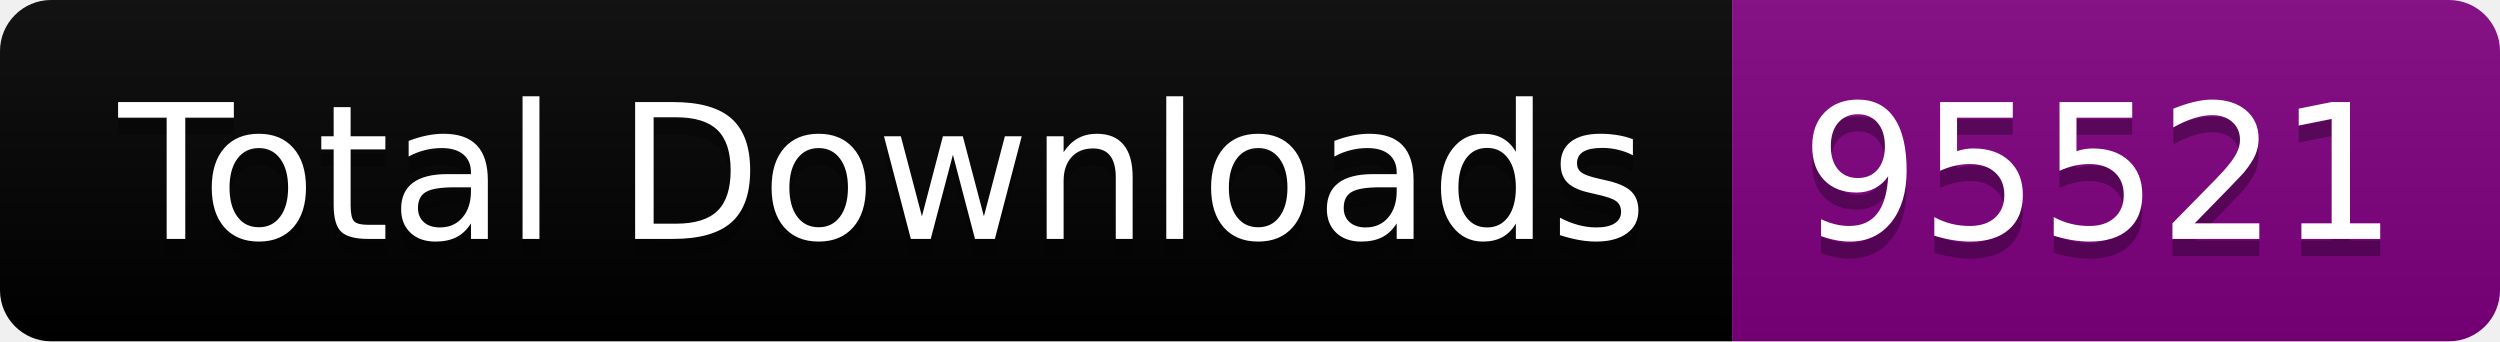
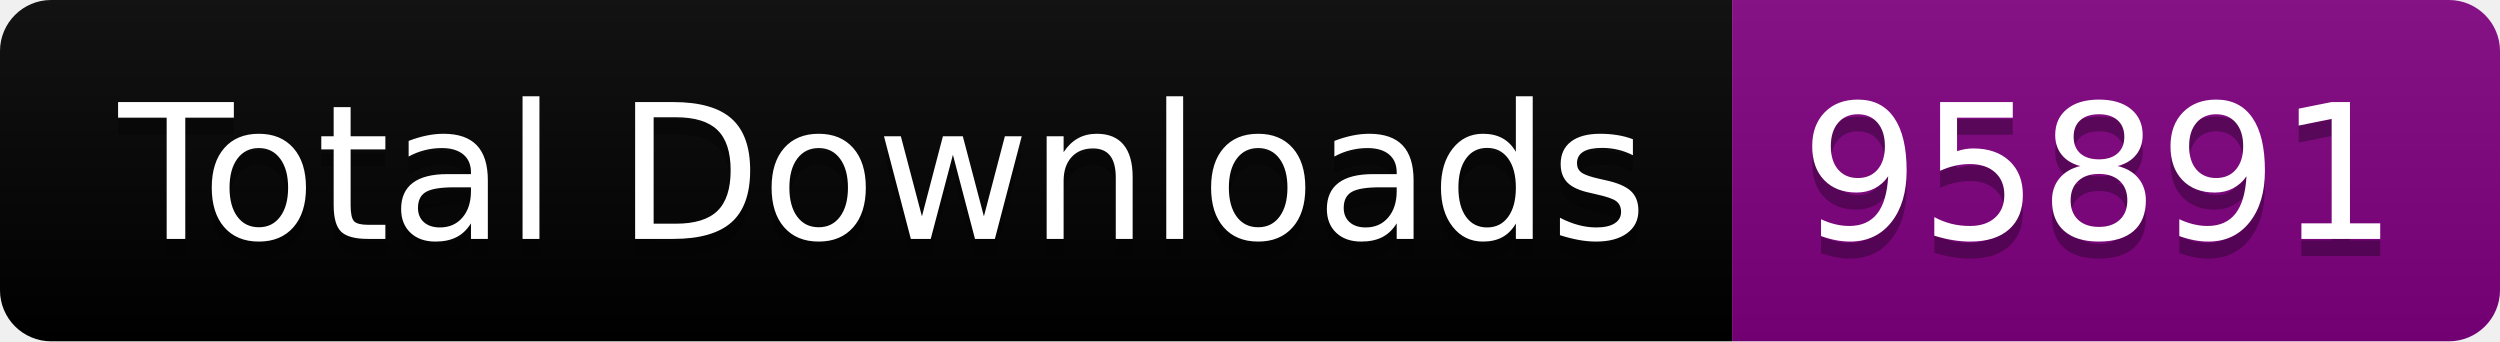
<svg xmlns="http://www.w3.org/2000/svg" width="146.5" height="20">
  <linearGradient id="smooth" x2="0" y2="100%">
    <stop offset="0" stop-color="#bbb" stop-opacity=".1" />
    <stop offset="1" stop-opacity=".1" />
  </linearGradient>
  <clipPath id="round">
    <rect width="146.5" height="20" rx="3" fill="#fff" />
  </clipPath>
  <g clip-path="url(#round)">
    <rect width="101.5" height="20" fill="black" />
    <rect x="101.5" width="45.0" height="20" fill="purple" />
    <rect width="146.5" height="20" fill="url(#smooth)" />
  </g>
  <g fill="#fff" text-anchor="middle" font-family="DejaVu Sans,Verdana,Geneva,sans-serif" font-size="110">
    <text x="517.5" y="150" fill="#010101" fill-opacity=".3" transform="scale(0.1)" textLength="915.0" lengthAdjust="spacing">Total Downloads</text>
    <text x="517.5" y="140" transform="scale(0.1)" textLength="915.0" lengthAdjust="spacing">Total Downloads</text>
-     <text x="1230.0" y="150" fill="#010101" fill-opacity=".3" transform="scale(0.1)" textLength="350.0" lengthAdjust="spacing">95521</text>
-     <text x="1230.0" y="140" transform="scale(0.1)" textLength="350.0" lengthAdjust="spacing">95521</text>
+     <text x="1230.0" y="150" fill="#010101" fill-opacity=".3" transform="scale(0.1)" textLength="350.0" lengthAdjust="spacing">95891</text>
+     <text x="1230.0" y="140" transform="scale(0.1)" textLength="350.0" lengthAdjust="spacing">95891</text>
  </g>
</svg>
